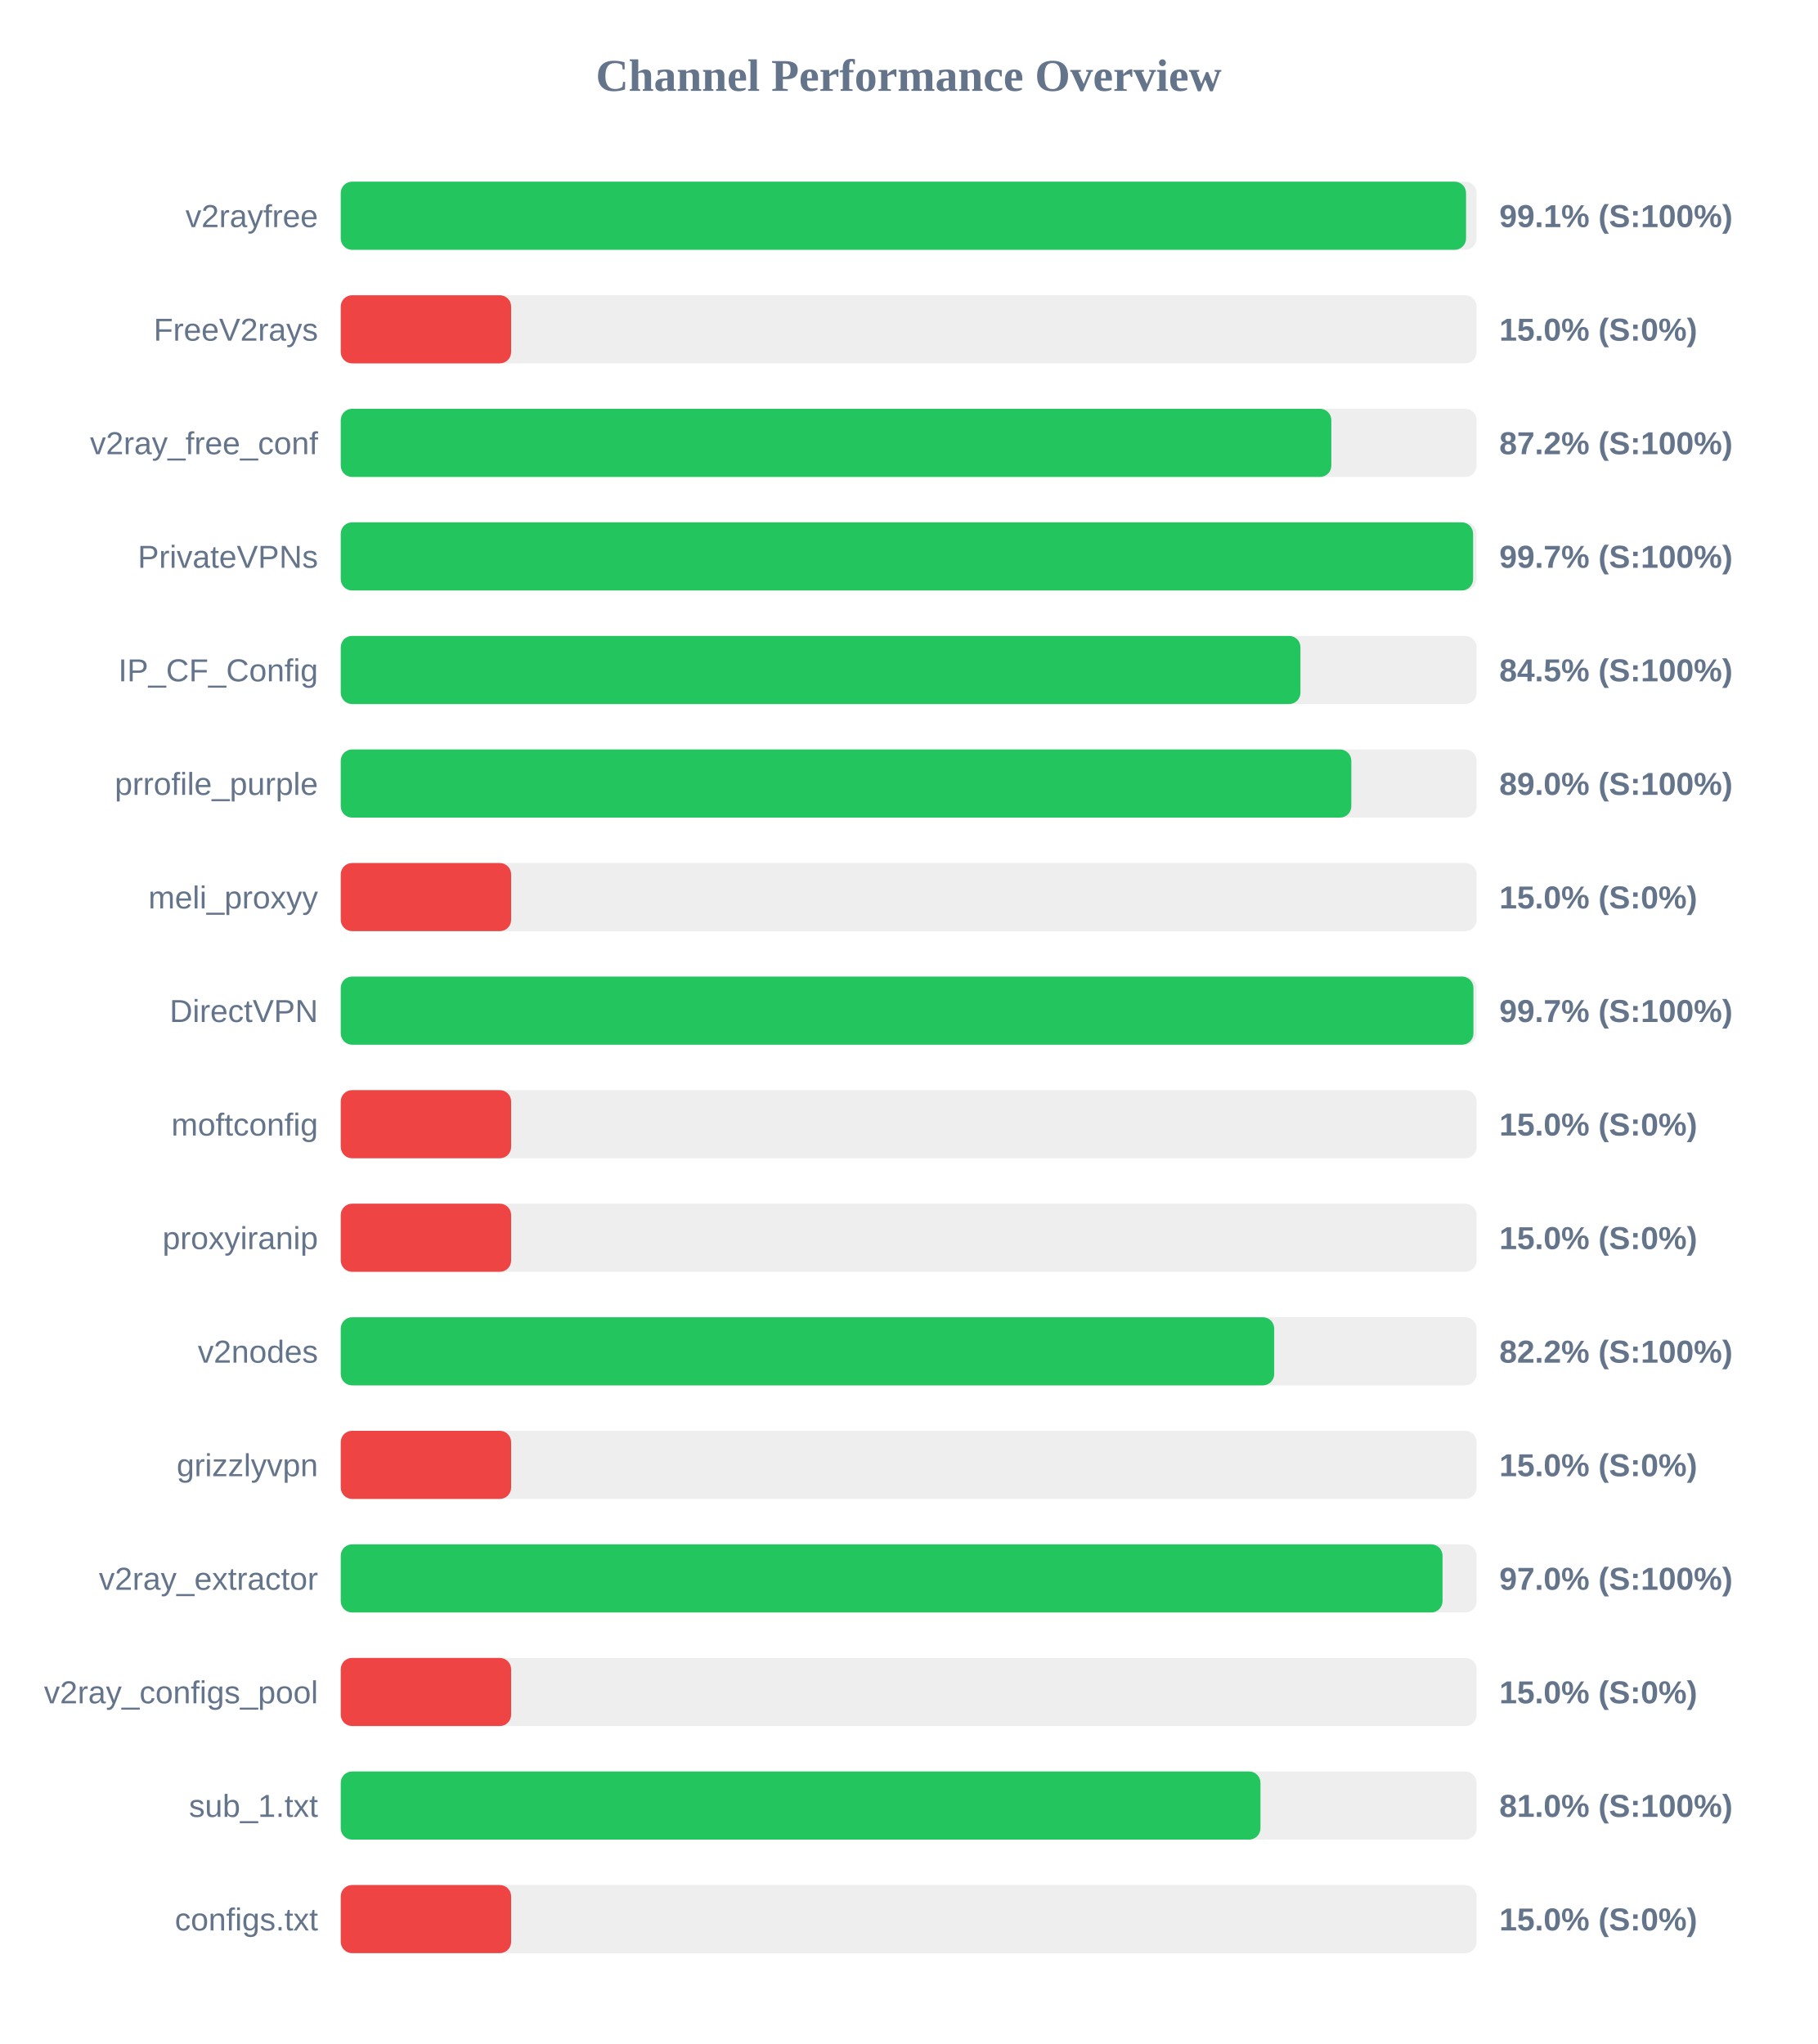
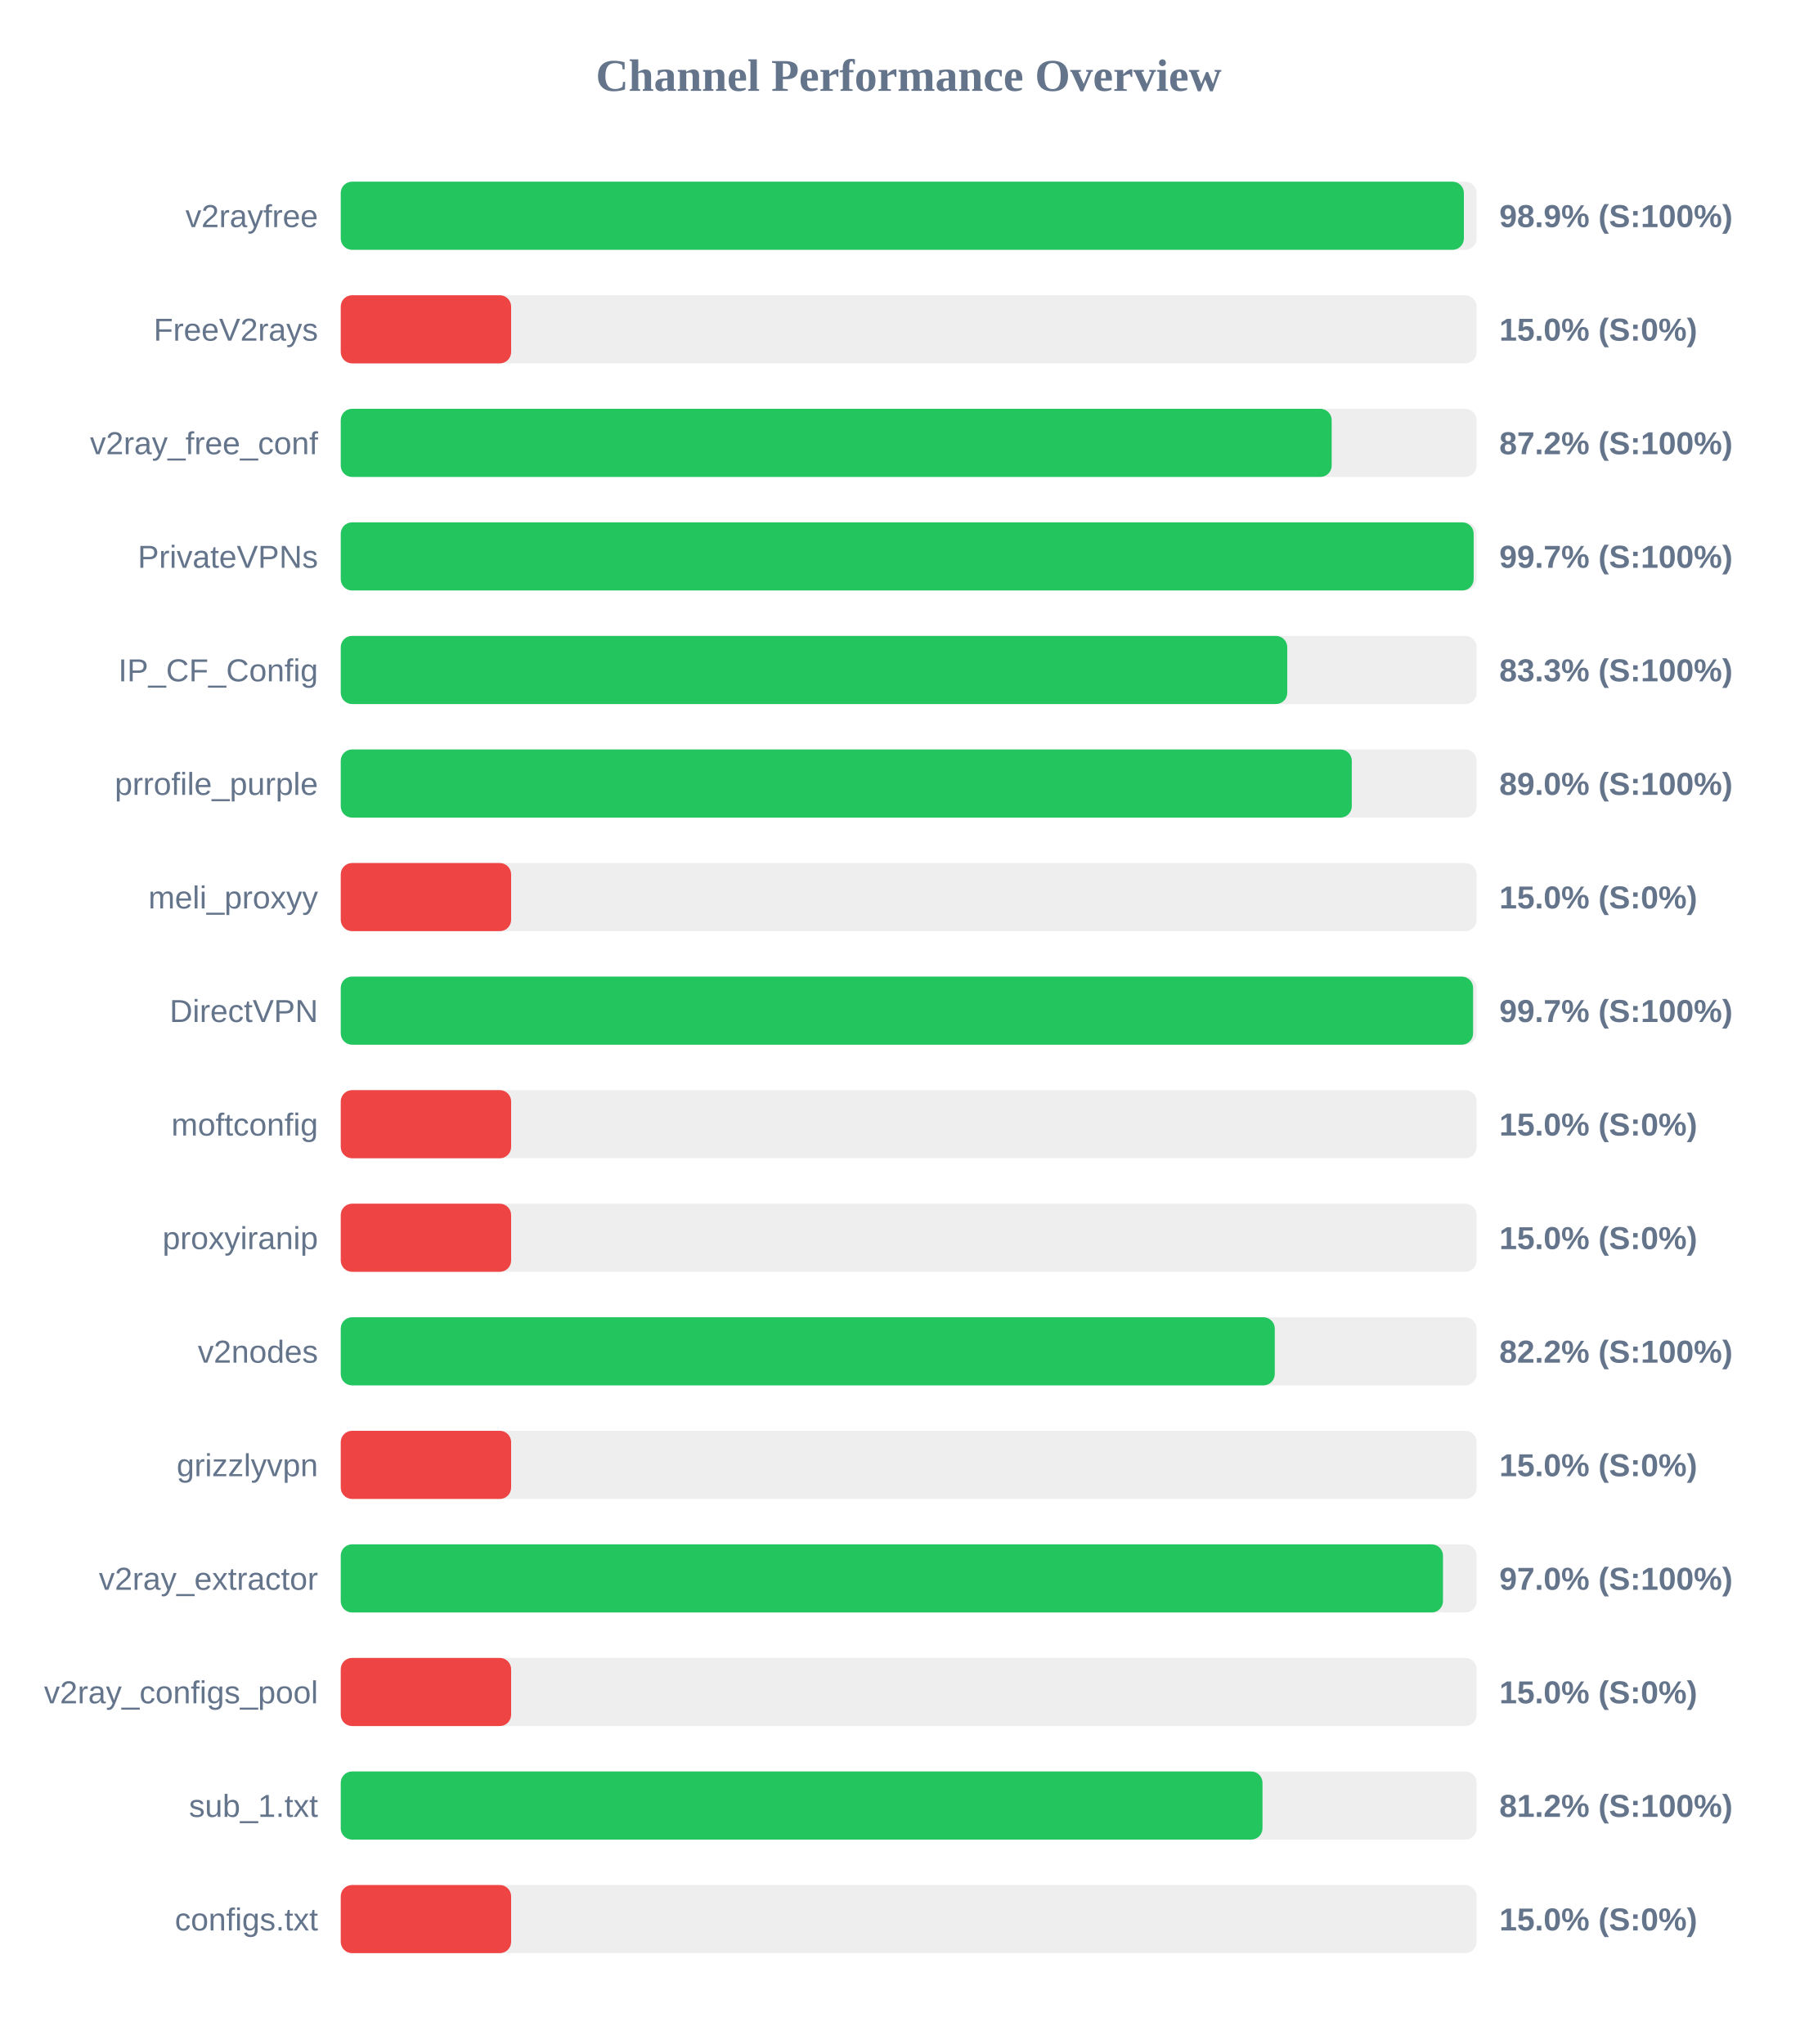
<svg xmlns="http://www.w3.org/2000/svg" width="800" height="900" version="1.1">
  <style>
        .row { font: 14px Arial; fill: #64748b; }
        .score { font: bold 14px Arial; fill: #64748b; }
    </style>
  <text x="400" y="40" text-anchor="middle" font-size="20px" font-weight="bold" fill="#64748b">Channel Performance Overview</text>
  <rect x="150" y="80" width="500" height="30" fill="#eee" rx="5" />
-   <rect x="150" y="80" width="495.35" height="30" fill="#22c55e" rx="5" />
+   <rect x="150" y="80" width="494.4" height="30" fill="#22c55e" rx="5" />
  <text x="140" y="100" text-anchor="end" class="row">v2rayfree</text>
-   <text x="660" y="100" text-anchor="start" class="score">99.1% (S:100%)</text>
+   <text x="660" y="100" text-anchor="start" class="score">98.9% (S:100%)</text>
  <rect x="150" y="130" width="500" height="30" fill="#eee" rx="5" />
  <rect x="150" y="130" width="75.0" height="30" fill="#ef4444" rx="5" />
  <text x="140" y="150" text-anchor="end" class="row">FreeV2rays</text>
  <text x="660" y="150" text-anchor="start" class="score">15.0% (S:0%)</text>
  <rect x="150" y="180" width="500" height="30" fill="#eee" rx="5" />
-   <rect x="150" y="180" width="436.05" height="30" fill="#22c55e" rx="5" />
+   <rect x="150" y="180" width="436.2" height="30" fill="#22c55e" rx="5" />
  <text x="140" y="200" text-anchor="end" class="row">v2ray_free_conf</text>
  <text x="660" y="200" text-anchor="start" class="score">87.2% (S:100%)</text>
  <rect x="150" y="230" width="500" height="30" fill="#eee" rx="5" />
-   <rect x="150" y="230" width="498.45" height="30" fill="#22c55e" rx="5" />
+   <rect x="150" y="230" width="498.7" height="30" fill="#22c55e" rx="5" />
  <text x="140" y="250" text-anchor="end" class="row">PrivateVPNs</text>
  <text x="660" y="250" text-anchor="start" class="score">99.7% (S:100%)</text>
  <rect x="150" y="280" width="500" height="30" fill="#eee" rx="5" />
-   <rect x="150" y="280" width="422.45" height="30" fill="#22c55e" rx="5" />
+   <rect x="150" y="280" width="416.65" height="30" fill="#22c55e" rx="5" />
  <text x="140" y="300" text-anchor="end" class="row">IP_CF_Config</text>
-   <text x="660" y="300" text-anchor="start" class="score">84.5% (S:100%)</text>
+   <text x="660" y="300" text-anchor="start" class="score">83.3% (S:100%)</text>
  <rect x="150" y="330" width="500" height="30" fill="#eee" rx="5" />
-   <rect x="150" y="330" width="444.85" height="30" fill="#22c55e" rx="5" />
+   <rect x="150" y="330" width="445.05" height="30" fill="#22c55e" rx="5" />
  <text x="140" y="350" text-anchor="end" class="row">prrofile_purple</text>
  <text x="660" y="350" text-anchor="start" class="score">89.0% (S:100%)</text>
  <rect x="150" y="380" width="500" height="30" fill="#eee" rx="5" />
  <rect x="150" y="380" width="75.0" height="30" fill="#ef4444" rx="5" />
  <text x="140" y="400" text-anchor="end" class="row">meli_proxyy</text>
  <text x="660" y="400" text-anchor="start" class="score">15.0% (S:0%)</text>
  <rect x="150" y="430" width="500" height="30" fill="#eee" rx="5" />
-   <rect x="150" y="430" width="498.6" height="30" fill="#22c55e" rx="5" />
+   <rect x="150" y="430" width="498.45" height="30" fill="#22c55e" rx="5" />
  <text x="140" y="450" text-anchor="end" class="row">DirectVPN</text>
  <text x="660" y="450" text-anchor="start" class="score">99.7% (S:100%)</text>
  <rect x="150" y="480" width="500" height="30" fill="#eee" rx="5" />
  <rect x="150" y="480" width="75.0" height="30" fill="#ef4444" rx="5" />
  <text x="140" y="500" text-anchor="end" class="row">moftconfig</text>
  <text x="660" y="500" text-anchor="start" class="score">15.0% (S:0%)</text>
  <rect x="150" y="530" width="500" height="30" fill="#eee" rx="5" />
  <rect x="150" y="530" width="75.0" height="30" fill="#ef4444" rx="5" />
  <text x="140" y="550" text-anchor="end" class="row">proxyiranip</text>
  <text x="660" y="550" text-anchor="start" class="score">15.0% (S:0%)</text>
  <rect x="150" y="580" width="500" height="30" fill="#eee" rx="5" />
-   <rect x="150" y="580" width="410.9" height="30" fill="#22c55e" rx="5" />
+   <rect x="150" y="580" width="411.15" height="30" fill="#22c55e" rx="5" />
  <text x="140" y="600" text-anchor="end" class="row">v2nodes</text>
  <text x="660" y="600" text-anchor="start" class="score">82.2% (S:100%)</text>
  <rect x="150" y="630" width="500" height="30" fill="#eee" rx="5" />
  <rect x="150" y="630" width="75.0" height="30" fill="#ef4444" rx="5" />
  <text x="140" y="650" text-anchor="end" class="row">grizzlyvpn</text>
  <text x="660" y="650" text-anchor="start" class="score">15.0% (S:0%)</text>
  <rect x="150" y="680" width="500" height="30" fill="#eee" rx="5" />
-   <rect x="150" y="680" width="485.0" height="30" fill="#22c55e" rx="5" />
+   <rect x="150" y="680" width="485.2" height="30" fill="#22c55e" rx="5" />
  <text x="140" y="700" text-anchor="end" class="row">v2ray_extractor</text>
  <text x="660" y="700" text-anchor="start" class="score">97.0% (S:100%)</text>
  <rect x="150" y="730" width="500" height="30" fill="#eee" rx="5" />
  <rect x="150" y="730" width="75.0" height="30" fill="#ef4444" rx="5" />
  <text x="140" y="750" text-anchor="end" class="row">v2ray_configs_pool</text>
  <text x="660" y="750" text-anchor="start" class="score">15.0% (S:0%)</text>
  <rect x="150" y="780" width="500" height="30" fill="#eee" rx="5" />
-   <rect x="150" y="780" width="404.85" height="30" fill="#22c55e" rx="5" />
+   <rect x="150" y="780" width="405.75" height="30" fill="#22c55e" rx="5" />
  <text x="140" y="800" text-anchor="end" class="row">sub_1.txt</text>
-   <text x="660" y="800" text-anchor="start" class="score">81.0% (S:100%)</text>
+   <text x="660" y="800" text-anchor="start" class="score">81.2% (S:100%)</text>
  <rect x="150" y="830" width="500" height="30" fill="#eee" rx="5" />
  <rect x="150" y="830" width="75.0" height="30" fill="#ef4444" rx="5" />
  <text x="140" y="850" text-anchor="end" class="row">configs.txt</text>
  <text x="660" y="850" text-anchor="start" class="score">15.0% (S:0%)</text>
</svg>
